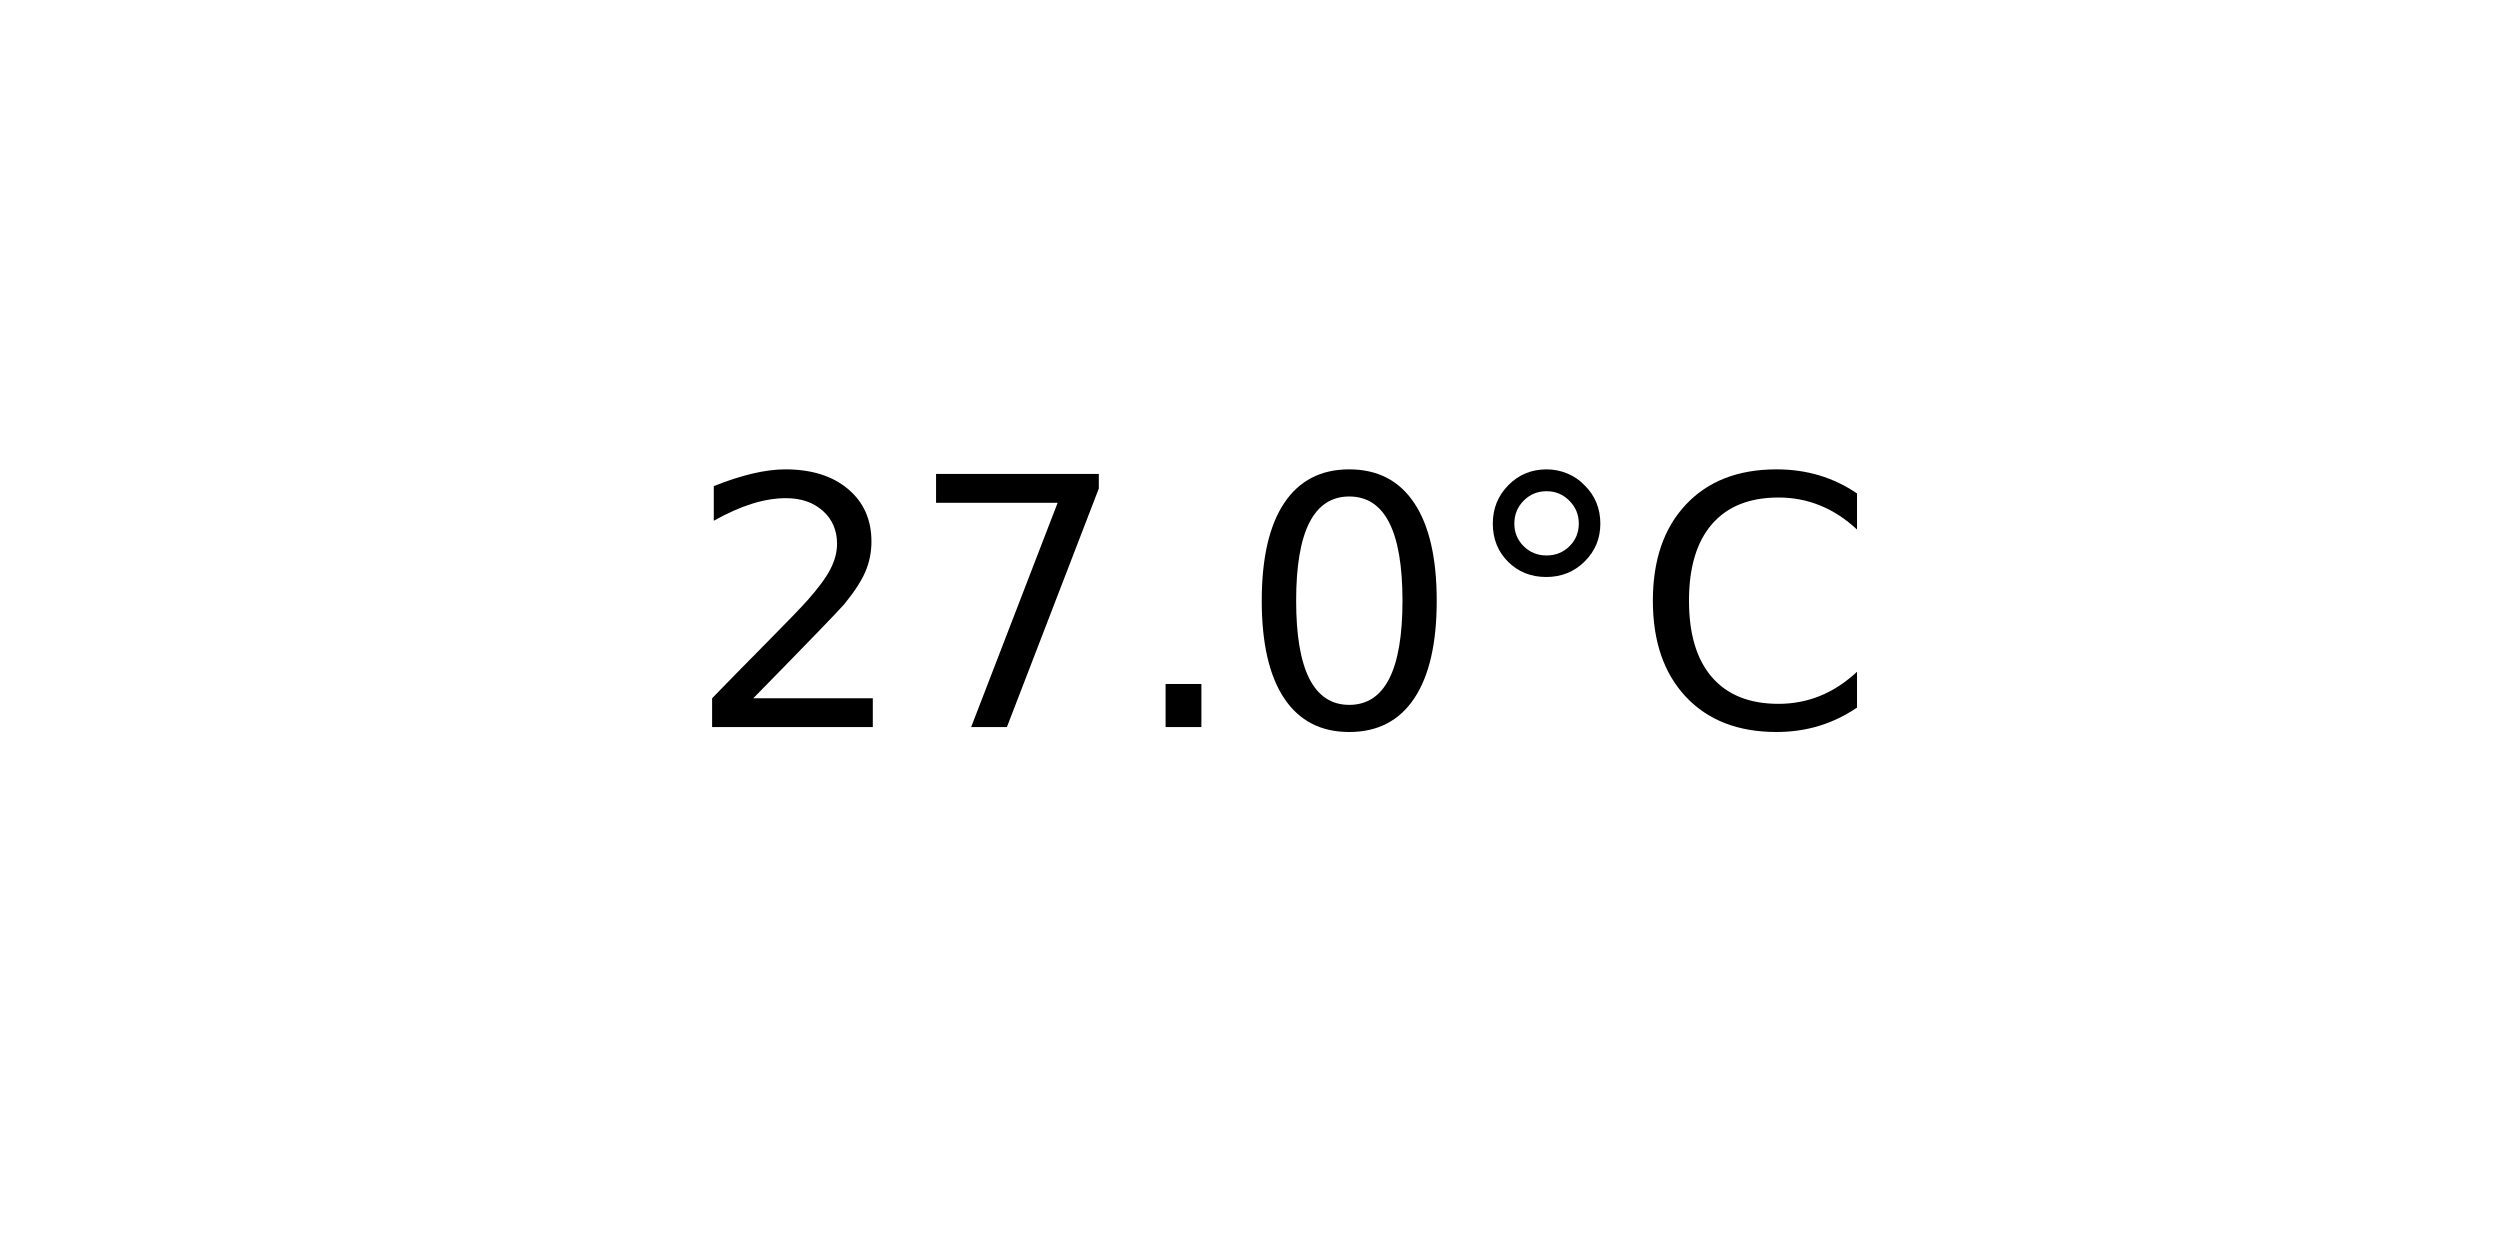
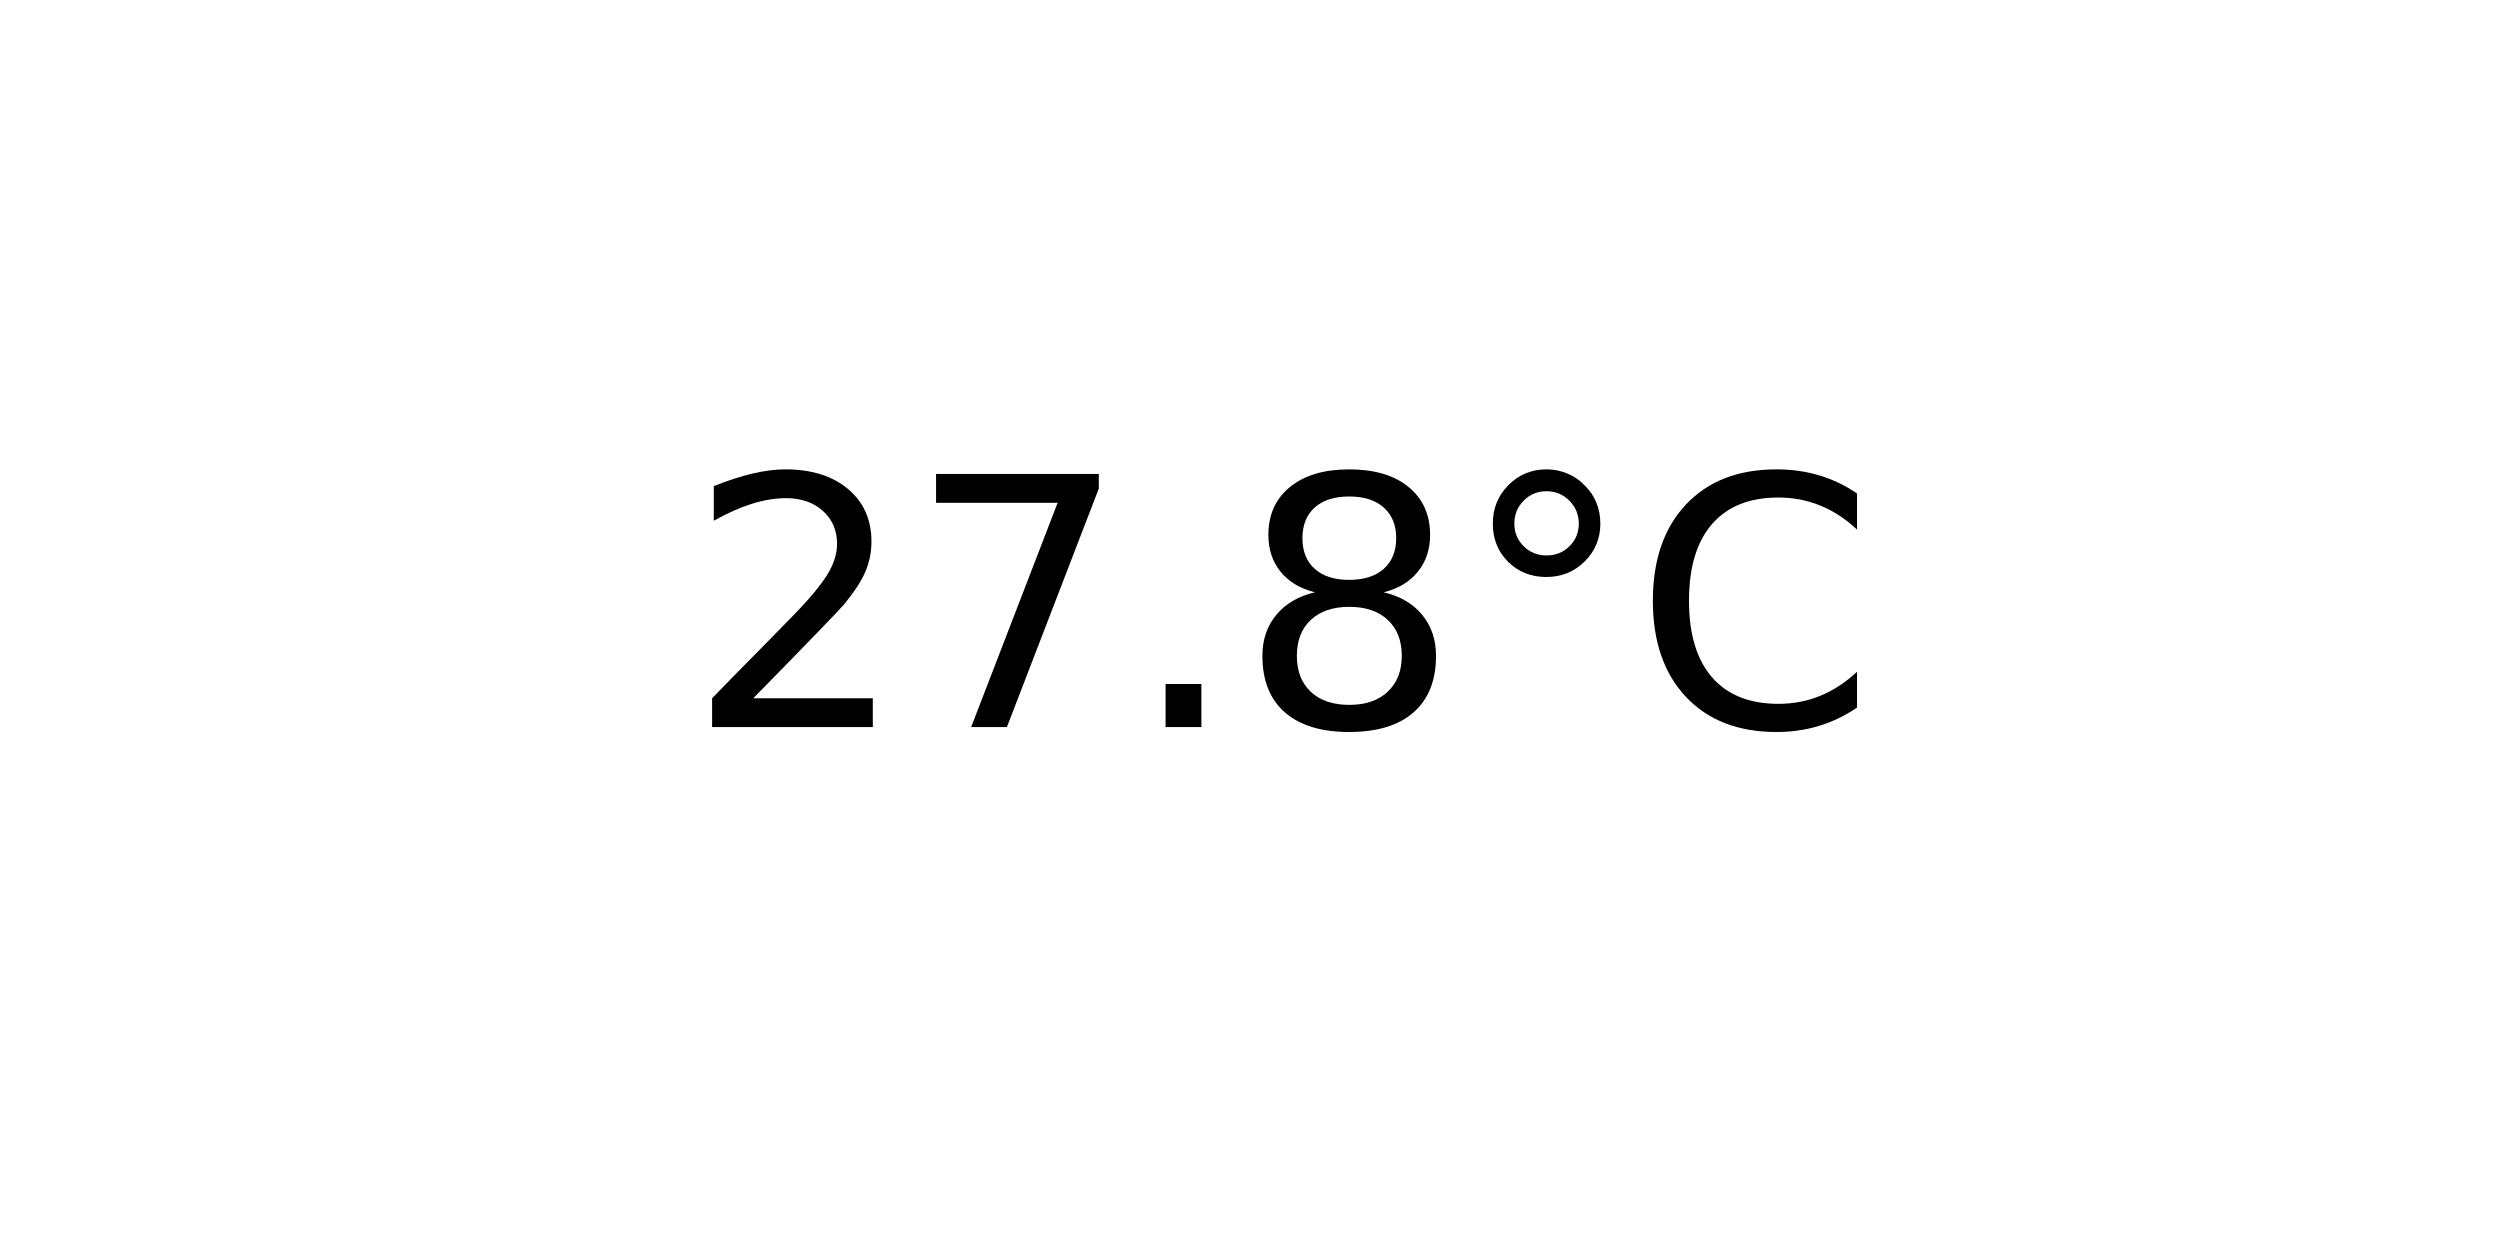
<svg xmlns="http://www.w3.org/2000/svg" xmlns:xlink="http://www.w3.org/1999/xlink" width="72pt" height="36pt" viewBox="0 0 72 36" version="1.1">
  <defs>
    <style type="text/css">*{stroke-linejoin: round; stroke-linecap: butt}</style>
  </defs>
  <g id="figure_1">
    <g id="axes_1">
      <g id="text_1">
        <g transform="translate(19.77578 20.93937) scale(0.1 -0.1)">
          <defs>
            <path id="DejaVuSans-32" d="M 1228 531  L 3431 531  L 3431 0  L 469 0  L 469 531  Q 828 903 1448 1529  Q 2069 2156 2228 2338  Q 2531 2678 2651 2914  Q 2772 3150 2772 3378  Q 2772 3750 2511 3984  Q 2250 4219 1831 4219  Q 1534 4219 1204 4116  Q 875 4013 500 3803  L 500 4441  Q 881 4594 1212 4672  Q 1544 4750 1819 4750  Q 2544 4750 2975 4387  Q 3406 4025 3406 3419  Q 3406 3131 3298 2873  Q 3191 2616 2906 2266  Q 2828 2175 2409 1742  Q 1991 1309 1228 531  z " transform="scale(0.015625)" />
            <path id="DejaVuSans-37" d="M 525 4666  L 3525 4666  L 3525 4397  L 1831 0  L 1172 0  L 2766 4134  L 525 4134  L 525 4666  z " transform="scale(0.015625)" />
            <path id="DejaVuSans-2e" d="M 684 794  L 1344 794  L 1344 0  L 684 0  L 684 794  z " transform="scale(0.015625)" />
-             <path id="DejaVuSans-30" d="M 2034 4250  Q 1547 4250 1301 3770  Q 1056 3291 1056 2328  Q 1056 1369 1301 889  Q 1547 409 2034 409  Q 2525 409 2770 889  Q 3016 1369 3016 2328  Q 3016 3291 2770 3770  Q 2525 4250 2034 4250  z M 2034 4750  Q 2819 4750 3233 4129  Q 3647 3509 3647 2328  Q 3647 1150 3233 529  Q 2819 -91 2034 -91  Q 1250 -91 836 529  Q 422 1150 422 2328  Q 422 3509 836 4129  Q 1250 4750 2034 4750  z " transform="scale(0.015625)" />
+             <path id="DejaVuSans-38" d="M 2034 2216  Q 1584 2216 1326 1975  Q 1069 1734 1069 1313  Q 1069 891 1326 650  Q 1584 409 2034 409  Q 2484 409 2743 651  Q 3003 894 3003 1313  Q 3003 1734 2745 1975  Q 2488 2216 2034 2216  z M 1403 2484  Q 997 2584 770 2862  Q 544 3141 544 3541  Q 544 4100 942 4425  Q 1341 4750 2034 4750  Q 2731 4750 3128 4425  Q 3525 4100 3525 3541  Q 3525 3141 3298 2862  Q 3072 2584 2669 2484  Q 3125 2378 3379 2068  Q 3634 1759 3634 1313  Q 3634 634 3220 271  Q 2806 -91 2034 -91  Q 1263 -91 848 271  Q 434 634 434 1313  Q 434 1759 690 2068  Q 947 2378 1403 2484  z M 1172 3481  Q 1172 3119 1398 2916  Q 1625 2713 2034 2713  Q 2441 2713 2670 2916  Q 2900 3119 2900 3481  Q 2900 3844 2670 4047  Q 2441 4250 2034 4250  Q 1625 4250 1398 4047  Q 1172 3844 1172 3481  z " transform="scale(0.015625)" />
            <path id="DejaVuSans-b0" d="M 1600 4347  Q 1350 4347 1178 4173  Q 1006 4000 1006 3750  Q 1006 3503 1178 3333  Q 1350 3163 1600 3163  Q 1850 3163 2022 3333  Q 2194 3503 2194 3750  Q 2194 3997 2020 4172  Q 1847 4347 1600 4347  z M 1600 4750  Q 1800 4750 1984 4673  Q 2169 4597 2303 4453  Q 2447 4313 2519 4134  Q 2591 3956 2591 3750  Q 2591 3338 2302 3052  Q 2013 2766 1594 2766  Q 1172 2766 890 3047  Q 609 3328 609 3750  Q 609 4169 896 4459  Q 1184 4750 1600 4750  z " transform="scale(0.015625)" />
            <path id="DejaVuSans-43" d="M 4122 4306  L 4122 3641  Q 3803 3938 3442 4084  Q 3081 4231 2675 4231  Q 1875 4231 1450 3742  Q 1025 3253 1025 2328  Q 1025 1406 1450 917  Q 1875 428 2675 428  Q 3081 428 3442 575  Q 3803 722 4122 1019  L 4122 359  Q 3791 134 3420 21  Q 3050 -91 2638 -91  Q 1578 -91 968 557  Q 359 1206 359 2328  Q 359 3453 968 4101  Q 1578 4750 2638 4750  Q 3056 4750 3426 4639  Q 3797 4528 4122 4306  z " transform="scale(0.015625)" />
          </defs>
          <use xlink:href="#DejaVuSans-32" />
          <use xlink:href="#DejaVuSans-37" x="63.623" />
          <use xlink:href="#DejaVuSans-2e" x="127.246" />
-           <use xlink:href="#DejaVuSans-30" x="159.033" />
+           <use xlink:href="#DejaVuSans-38" x="159.033" />
          <use xlink:href="#DejaVuSans-b0" x="222.656" />
          <use xlink:href="#DejaVuSans-43" x="272.656" />
        </g>
      </g>
    </g>
  </g>
</svg>
